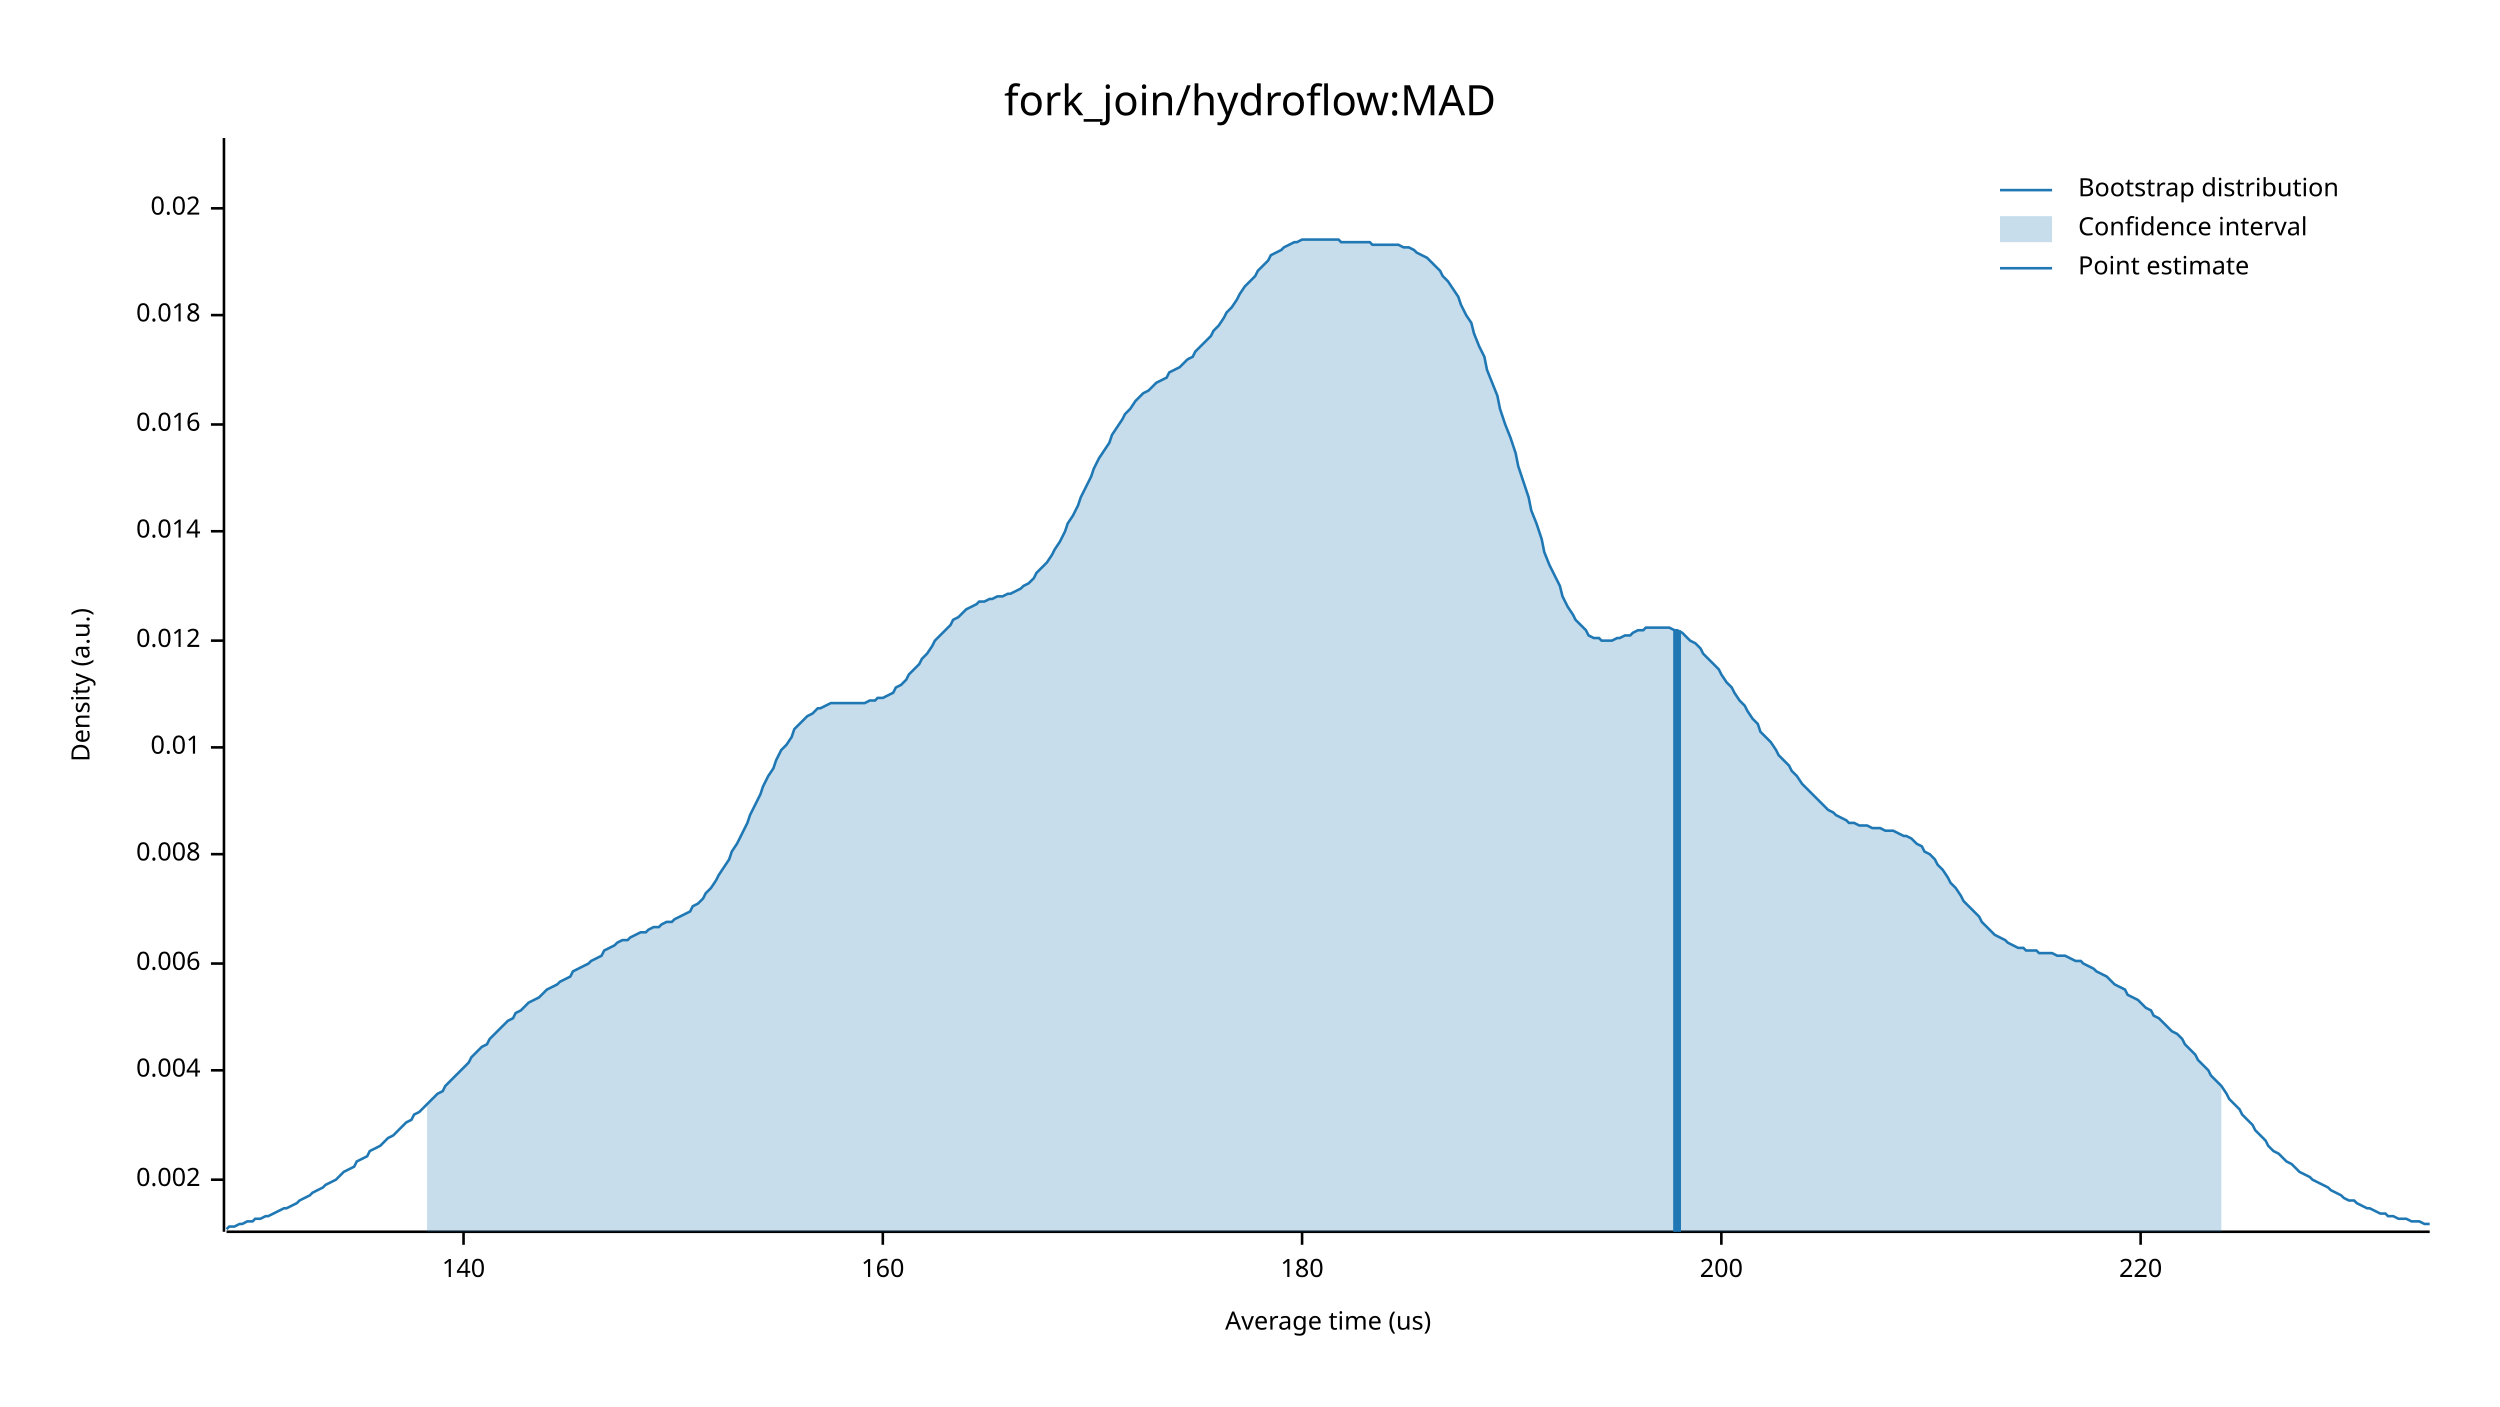
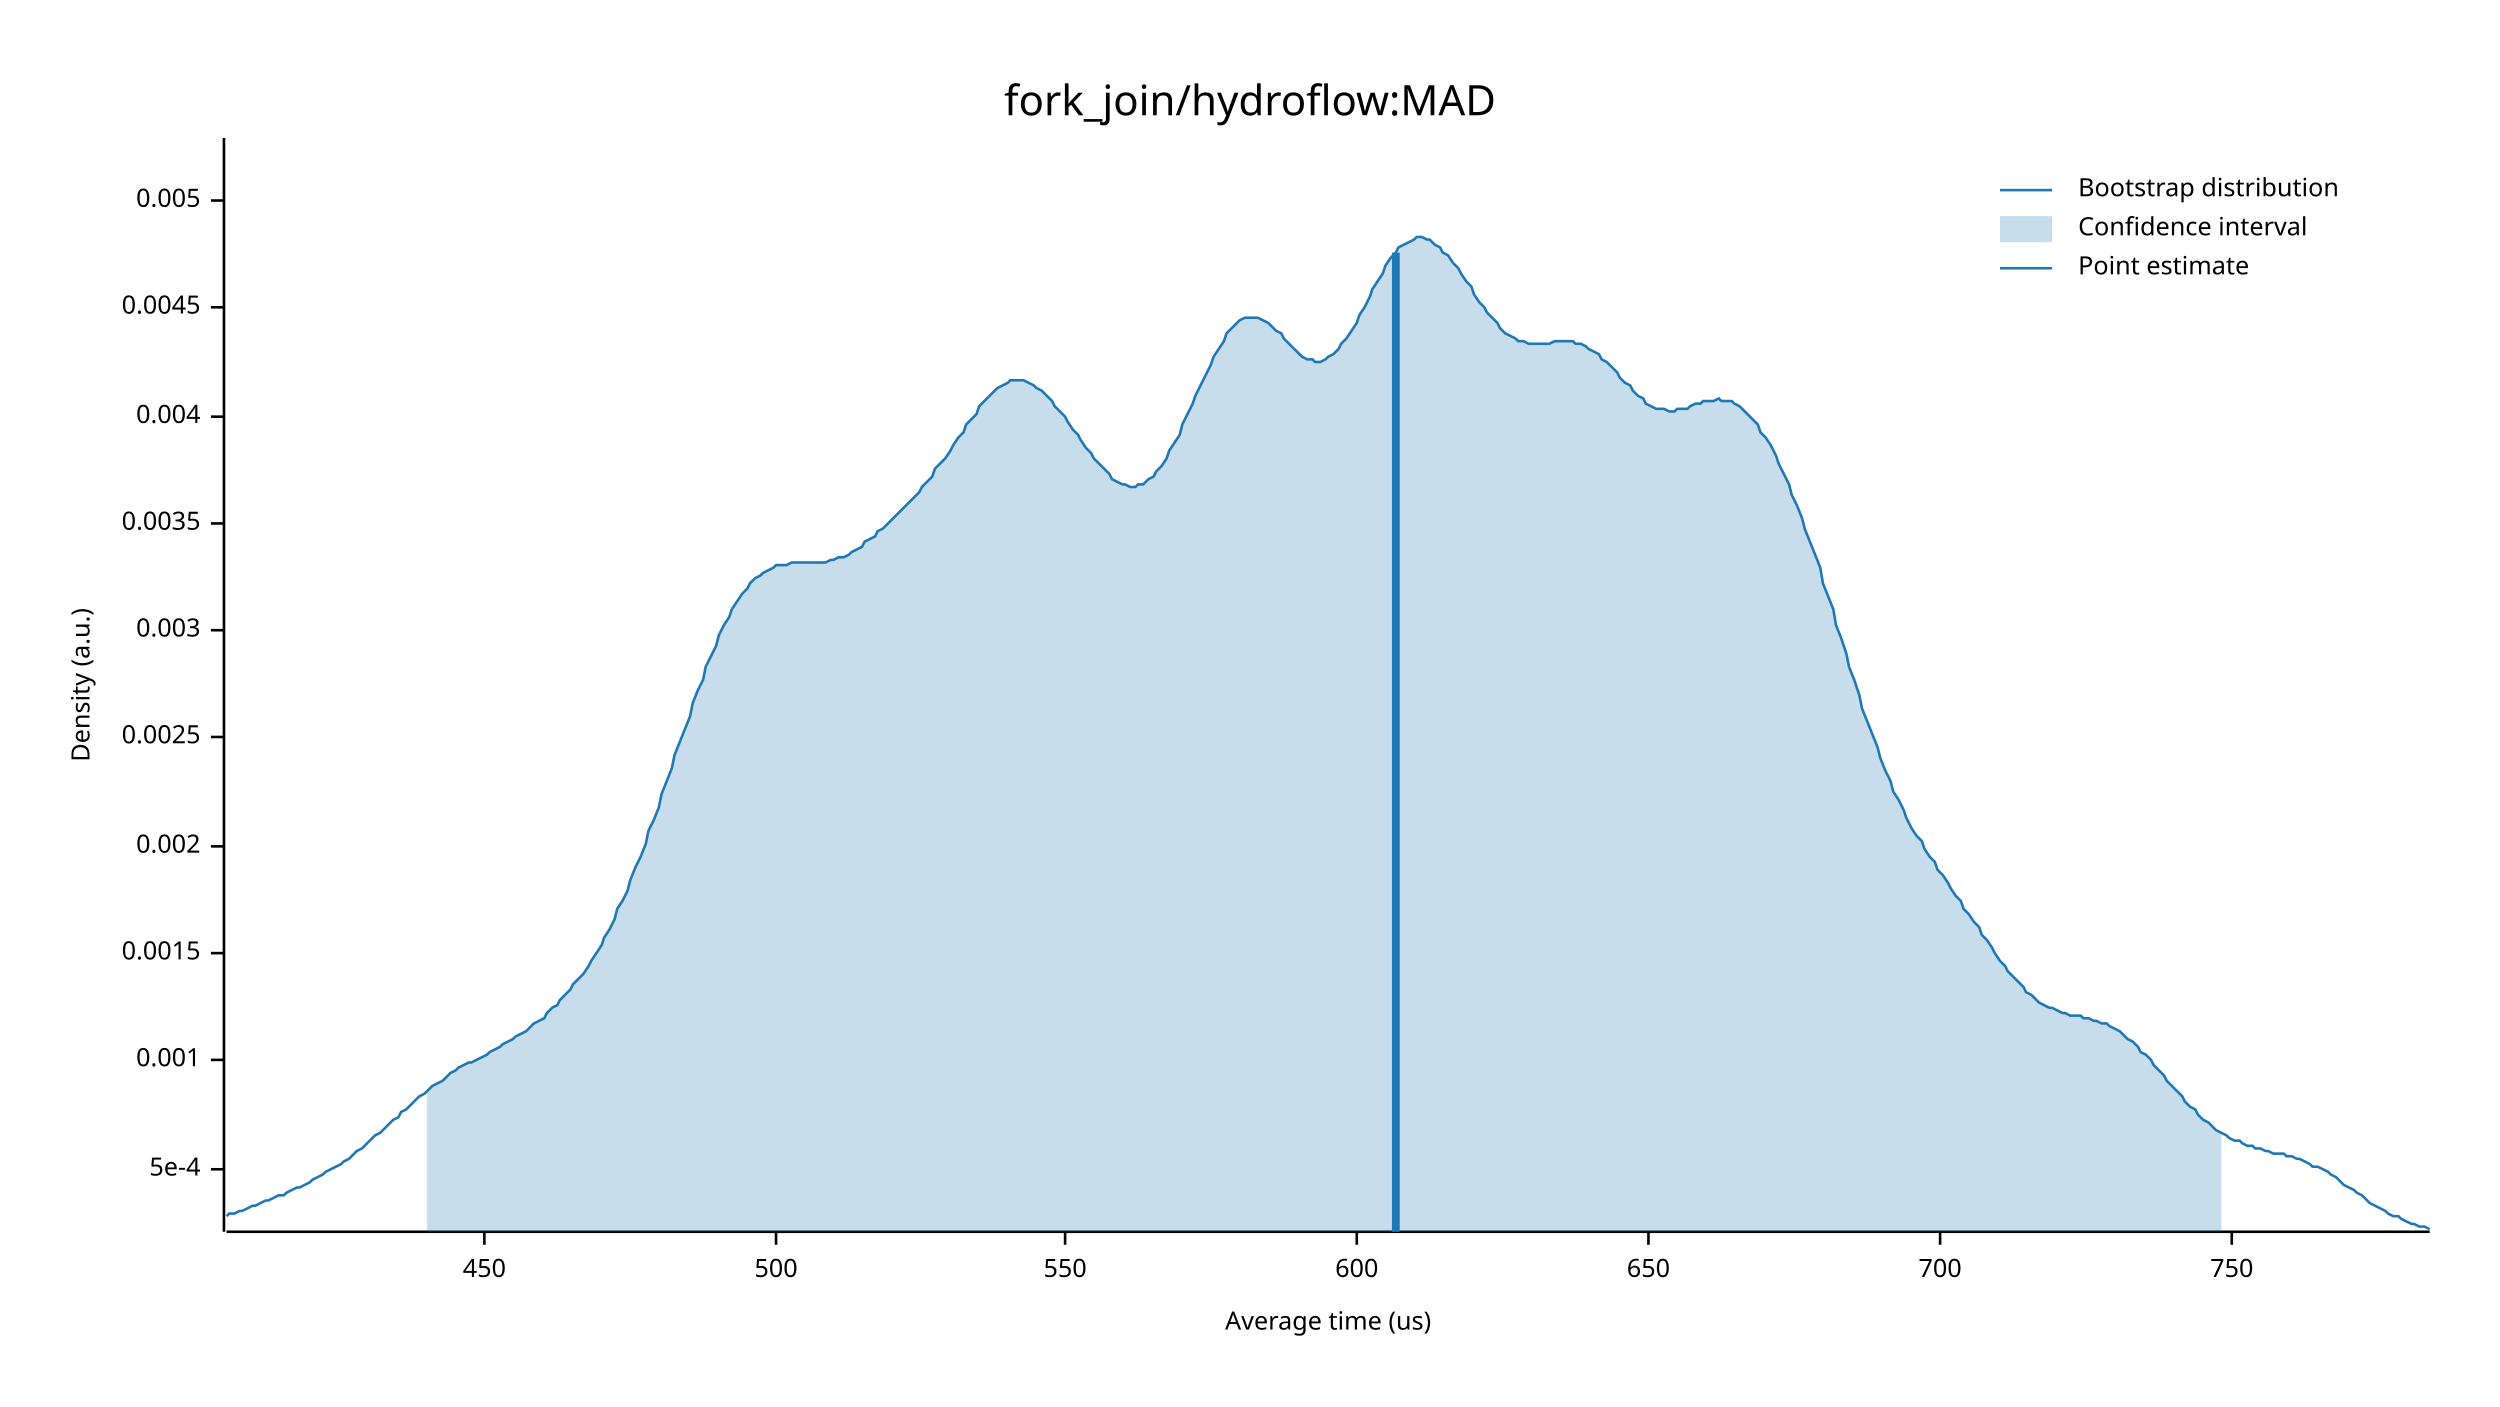
<svg xmlns="http://www.w3.org/2000/svg" width="960" height="540" viewBox="0 0 960 540">
  <text x="480" y="32" dy="0.76em" text-anchor="middle" font-family="sans-serif" font-size="16.129" opacity="1" fill="#000000">
fork_join/hydroflow:MAD
</text>
  <text x="27" y="263" dy="0.76em" text-anchor="middle" font-family="sans-serif" font-size="9.677" opacity="1" fill="#000000" transform="rotate(270, 27, 263)">
Density (a.u.)
</text>
  <text x="510" y="513" dy="-0.5ex" text-anchor="middle" font-family="sans-serif" font-size="9.677" opacity="1" fill="#000000">
Average time (us)
</text>
  <polyline fill="none" opacity="1" stroke="#000000" stroke-width="1" points="86,53 86,473 " />
-   <text x="77" y="453" dy="0.5ex" text-anchor="end" font-family="sans-serif" font-size="9.677" opacity="1" fill="#000000">
+   <text x="77" y="449" dy="0.5ex" text-anchor="end" font-family="sans-serif" font-size="9.677" opacity="1" fill="#000000">
+ 5e-4
+ </text>
+   <polyline fill="none" opacity="1" stroke="#000000" stroke-width="1" points="81,449 86,449 " />
+   <text x="77" y="407" dy="0.5ex" text-anchor="end" font-family="sans-serif" font-size="9.677" opacity="1" fill="#000000">
+ 0.001
+ </text>
+   <polyline fill="none" opacity="1" stroke="#000000" stroke-width="1" points="81,407 86,407 " />
+   <text x="77" y="366" dy="0.5ex" text-anchor="end" font-family="sans-serif" font-size="9.677" opacity="1" fill="#000000">
+ 0.0015
+ </text>
+   <polyline fill="none" opacity="1" stroke="#000000" stroke-width="1" points="81,366 86,366 " />
+   <text x="77" y="325" dy="0.5ex" text-anchor="end" font-family="sans-serif" font-size="9.677" opacity="1" fill="#000000">
0.002
</text>
-   <polyline fill="none" opacity="1" stroke="#000000" stroke-width="1" points="81,453 86,453 " />
-   <text x="77" y="411" dy="0.5ex" text-anchor="end" font-family="sans-serif" font-size="9.677" opacity="1" fill="#000000">
+   <polyline fill="none" opacity="1" stroke="#000000" stroke-width="1" points="81,325 86,325 " />
+   <text x="77" y="283" dy="0.5ex" text-anchor="end" font-family="sans-serif" font-size="9.677" opacity="1" fill="#000000">
+ 0.0025
+ </text>
+   <polyline fill="none" opacity="1" stroke="#000000" stroke-width="1" points="81,283 86,283 " />
+   <text x="77" y="242" dy="0.5ex" text-anchor="end" font-family="sans-serif" font-size="9.677" opacity="1" fill="#000000">
+ 0.003
+ </text>
+   <polyline fill="none" opacity="1" stroke="#000000" stroke-width="1" points="81,242 86,242 " />
+   <text x="77" y="201" dy="0.5ex" text-anchor="end" font-family="sans-serif" font-size="9.677" opacity="1" fill="#000000">
+ 0.0035
+ </text>
+   <polyline fill="none" opacity="1" stroke="#000000" stroke-width="1" points="81,201 86,201 " />
+   <text x="77" y="160" dy="0.5ex" text-anchor="end" font-family="sans-serif" font-size="9.677" opacity="1" fill="#000000">
0.004
</text>
-   <polyline fill="none" opacity="1" stroke="#000000" stroke-width="1" points="81,411 86,411 " />
-   <text x="77" y="370" dy="0.5ex" text-anchor="end" font-family="sans-serif" font-size="9.677" opacity="1" fill="#000000">
- 0.006
+   <polyline fill="none" opacity="1" stroke="#000000" stroke-width="1" points="81,160 86,160 " />
+   <text x="77" y="118" dy="0.5ex" text-anchor="end" font-family="sans-serif" font-size="9.677" opacity="1" fill="#000000">
+ 0.0045
</text>
-   <polyline fill="none" opacity="1" stroke="#000000" stroke-width="1" points="81,370 86,370 " />
-   <text x="77" y="328" dy="0.5ex" text-anchor="end" font-family="sans-serif" font-size="9.677" opacity="1" fill="#000000">
- 0.008
+   <polyline fill="none" opacity="1" stroke="#000000" stroke-width="1" points="81,118 86,118 " />
+   <text x="77" y="77" dy="0.5ex" text-anchor="end" font-family="sans-serif" font-size="9.677" opacity="1" fill="#000000">
+ 0.005
</text>
-   <polyline fill="none" opacity="1" stroke="#000000" stroke-width="1" points="81,328 86,328 " />
-   <text x="77" y="287" dy="0.5ex" text-anchor="end" font-family="sans-serif" font-size="9.677" opacity="1" fill="#000000">
- 0.01
+   <polyline fill="none" opacity="1" stroke="#000000" stroke-width="1" points="81,77 86,77 " />
+   <polyline fill="none" opacity="1" stroke="#000000" stroke-width="1" points="87,473 933,473 " />
+   <text x="186" y="483" dy="0.76em" text-anchor="middle" font-family="sans-serif" font-size="9.677" opacity="1" fill="#000000">
+ 450
</text>
-   <polyline fill="none" opacity="1" stroke="#000000" stroke-width="1" points="81,287 86,287 " />
-   <text x="77" y="246" dy="0.5ex" text-anchor="end" font-family="sans-serif" font-size="9.677" opacity="1" fill="#000000">
- 0.012
+   <polyline fill="none" opacity="1" stroke="#000000" stroke-width="1" points="186,473 186,478 " />
+   <text x="298" y="483" dy="0.76em" text-anchor="middle" font-family="sans-serif" font-size="9.677" opacity="1" fill="#000000">
+ 500
</text>
-   <polyline fill="none" opacity="1" stroke="#000000" stroke-width="1" points="81,246 86,246 " />
-   <text x="77" y="204" dy="0.5ex" text-anchor="end" font-family="sans-serif" font-size="9.677" opacity="1" fill="#000000">
- 0.014
+   <polyline fill="none" opacity="1" stroke="#000000" stroke-width="1" points="298,473 298,478 " />
+   <text x="409" y="483" dy="0.76em" text-anchor="middle" font-family="sans-serif" font-size="9.677" opacity="1" fill="#000000">
+ 550
</text>
-   <polyline fill="none" opacity="1" stroke="#000000" stroke-width="1" points="81,204 86,204 " />
-   <text x="77" y="163" dy="0.5ex" text-anchor="end" font-family="sans-serif" font-size="9.677" opacity="1" fill="#000000">
- 0.016
+   <polyline fill="none" opacity="1" stroke="#000000" stroke-width="1" points="409,473 409,478 " />
+   <text x="521" y="483" dy="0.76em" text-anchor="middle" font-family="sans-serif" font-size="9.677" opacity="1" fill="#000000">
+ 600
</text>
-   <polyline fill="none" opacity="1" stroke="#000000" stroke-width="1" points="81,163 86,163 " />
-   <text x="77" y="121" dy="0.5ex" text-anchor="end" font-family="sans-serif" font-size="9.677" opacity="1" fill="#000000">
- 0.018
+   <polyline fill="none" opacity="1" stroke="#000000" stroke-width="1" points="521,473 521,478 " />
+   <text x="633" y="483" dy="0.76em" text-anchor="middle" font-family="sans-serif" font-size="9.677" opacity="1" fill="#000000">
+ 650
</text>
-   <polyline fill="none" opacity="1" stroke="#000000" stroke-width="1" points="81,121 86,121 " />
-   <text x="77" y="80" dy="0.5ex" text-anchor="end" font-family="sans-serif" font-size="9.677" opacity="1" fill="#000000">
- 0.02
+   <polyline fill="none" opacity="1" stroke="#000000" stroke-width="1" points="633,473 633,478 " />
+   <text x="745" y="483" dy="0.76em" text-anchor="middle" font-family="sans-serif" font-size="9.677" opacity="1" fill="#000000">
+ 700
</text>
-   <polyline fill="none" opacity="1" stroke="#000000" stroke-width="1" points="81,80 86,80 " />
-   <polyline fill="none" opacity="1" stroke="#000000" stroke-width="1" points="87,473 933,473 " />
-   <text x="178" y="483" dy="0.76em" text-anchor="middle" font-family="sans-serif" font-size="9.677" opacity="1" fill="#000000">
- 140
+   <polyline fill="none" opacity="1" stroke="#000000" stroke-width="1" points="745,473 745,478 " />
+   <text x="857" y="483" dy="0.76em" text-anchor="middle" font-family="sans-serif" font-size="9.677" opacity="1" fill="#000000">
+ 750
</text>
-   <polyline fill="none" opacity="1" stroke="#000000" stroke-width="1" points="178,473 178,478 " />
-   <text x="339" y="483" dy="0.76em" text-anchor="middle" font-family="sans-serif" font-size="9.677" opacity="1" fill="#000000">
- 160
- </text>
-   <polyline fill="none" opacity="1" stroke="#000000" stroke-width="1" points="339,473 339,478 " />
-   <text x="500" y="483" dy="0.76em" text-anchor="middle" font-family="sans-serif" font-size="9.677" opacity="1" fill="#000000">
- 180
- </text>
-   <polyline fill="none" opacity="1" stroke="#000000" stroke-width="1" points="500,473 500,478 " />
-   <text x="661" y="483" dy="0.76em" text-anchor="middle" font-family="sans-serif" font-size="9.677" opacity="1" fill="#000000">
- 200
- </text>
-   <polyline fill="none" opacity="1" stroke="#000000" stroke-width="1" points="661,473 661,478 " />
-   <text x="822" y="483" dy="0.76em" text-anchor="middle" font-family="sans-serif" font-size="9.677" opacity="1" fill="#000000">
- 220
- </text>
-   <polyline fill="none" opacity="1" stroke="#000000" stroke-width="1" points="822,473 822,478 " />
-   <polyline fill="none" opacity="1" stroke="#1F78B4" stroke-width="1" points="87,472 88,471 90,471 92,470 93,470 95,469 97,469 98,468 100,468 102,467 103,467 105,466 107,465 109,464 110,464 112,463 114,462 115,461 117,460 119,459 120,458 122,457 124,456 125,455 127,454 129,453 131,451 132,450 134,449 136,448 137,446 139,445 141,444 142,442 144,441 146,440 148,438 149,437 151,436 153,434 154,433 156,431 158,430 159,428 161,427 163,425 164,424 166,422 168,420 170,419 171,417 173,415 175,413 176,412 178,410 180,408 181,406 183,404 185,402 187,401 188,399 190,397 192,395 193,394 195,392 197,391 198,389 200,388 202,386 203,385 205,384 207,383 209,381 210,380 212,379 214,378 215,377 217,376 219,375 220,373 222,372 224,371 226,370 227,369 229,368 231,367 232,365 234,364 236,363 237,362 239,361 241,361 242,360 244,359 246,358 248,358 249,357 251,356 253,356 254,355 256,354 258,354 259,353 261,352 263,351 265,350 266,348 268,347 270,345 271,343 273,341 275,338 276,336 278,333 280,330 281,327 283,324 285,320 287,316 288,313 290,309 292,305 293,302 295,298 297,295 298,292 300,288 302,286 304,283 305,280 307,278 309,276 310,275 312,274 314,272 315,272 317,271 319,270 320,270 322,270 324,270 326,270 327,270 329,270 331,270 332,270 334,269 336,269 337,268 339,268 341,267 343,266 344,264 346,263 348,261 349,259 351,257 353,255 354,253 356,251 358,248 359,246 361,244 363,242 365,240 366,238 368,237 370,235 371,234 373,233 375,232 376,231 378,231 380,230 381,230 383,229 385,229 387,228 388,228 390,227 392,226 393,225 395,224 397,222 398,220 400,218 402,216 404,213 405,211 407,208 409,204 410,201 412,198 414,194 415,191 417,187 419,183 420,180 422,176 424,173 426,170 427,167 429,164 431,161 432,159 434,157 436,154 437,153 439,151 441,150 443,148 444,147 446,146 448,145 449,143 451,142 453,141 454,140 456,138 458,137 459,135 461,133 463,131 465,129 466,127 468,125 470,122 471,120 473,118 475,115 476,113 478,110 480,108 482,106 483,104 485,102 487,100 488,98 490,97 492,96 493,95 495,94 497,93 498,93 500,92 502,92 504,92 505,92 507,92 509,92 510,92 512,92 514,92 515,93 517,93 519,93 521,93 522,93 524,93 526,93 527,94 529,94 531,94 532,94 534,94 536,94 537,94 539,95 541,95 543,96 544,97 546,98 548,99 549,100 551,102 553,104 554,106 556,108 558,111 560,114 561,117 563,121 565,124 566,128 568,133 570,137 571,142 573,147 575,152 576,157 578,163 580,168 582,174 583,179 585,185 587,191 588,196 590,201 592,207 593,212 595,217 597,221 599,225 600,229 602,233 604,236 605,238 607,240 609,242 610,244 612,245 614,245 615,246 617,246 619,246 621,245 622,245 624,244 626,244 627,243 629,242 631,242 632,241 634,241 636,241 638,241 639,241 641,241 643,242 644,242 646,243 648,245 649,246 651,247 653,249 654,251 656,253 658,255 660,257 661,259 663,262 665,264 666,266 668,269 670,271 671,273 673,276 675,278 676,281 678,283 680,285 682,288 683,290 685,292 687,294 688,296 690,298 692,301 693,302 695,304 697,306 699,308 700,309 702,311 704,312 705,313 707,314 709,315 710,316 712,316 714,317 715,317 717,317 719,318 721,318 722,318 724,319 726,319 727,319 729,320 731,321 732,321 734,322 736,324 738,325 739,327 741,328 743,330 744,332 746,334 748,337 749,339 751,341 753,344 754,346 756,348 758,350 760,352 761,354 763,356 765,358 766,359 768,360 770,361 771,362 773,363 775,364 777,364 778,365 780,365 782,365 783,366 785,366 787,366 788,366 790,367 792,367 793,367 795,368 797,369 799,369 800,370 802,371 804,372 805,373 807,374 809,375 810,376 812,378 814,379 816,380 817,382 819,383 821,384 822,385 824,387 826,388 827,390 829,391 831,393 832,394 834,396 836,397 838,399 839,401 841,403 843,405 844,407 846,409 848,411 849,413 851,415 853,417 855,420 856,422 858,424 860,426 861,428 863,430 865,432 866,434 868,436 870,438 871,440 873,442 875,443 877,445 878,446 880,447 882,449 883,450 885,451 887,452 888,453 890,454 892,455 894,456 895,457 897,458 899,459 900,460 902,461 904,461 905,462 907,463 909,464 910,464 912,465 914,466 916,466 917,467 919,467 921,468 922,468 924,468 926,469 927,469 929,469 931,470 933,470 " />
-   <polygon opacity="0.25" fill="#1F78B4" points="164,424 166,422 168,420 170,419 171,417 173,415 175,413 176,412 178,410 180,408 181,406 183,404 185,402 187,401 188,399 190,397 192,395 193,394 195,392 197,391 198,389 200,388 202,386 203,385 205,384 207,383 209,381 210,380 212,379 214,378 215,377 217,376 219,375 220,373 222,372 224,371 226,370 227,369 229,368 231,367 232,365 234,364 236,363 237,362 239,361 241,361 242,360 244,359 246,358 248,358 249,357 251,356 253,356 254,355 256,354 258,354 259,353 261,352 263,351 265,350 266,348 268,347 270,345 271,343 273,341 275,338 276,336 278,333 280,330 281,327 283,324 285,320 287,316 288,313 290,309 292,305 293,302 295,298 297,295 298,292 300,288 302,286 304,283 305,280 307,278 309,276 310,275 312,274 314,272 315,272 317,271 319,270 320,270 322,270 324,270 326,270 327,270 329,270 331,270 332,270 334,269 336,269 337,268 339,268 341,267 343,266 344,264 346,263 348,261 349,259 351,257 353,255 354,253 356,251 358,248 359,246 361,244 363,242 365,240 366,238 368,237 370,235 371,234 373,233 375,232 376,231 378,231 380,230 381,230 383,229 385,229 387,228 388,228 390,227 392,226 393,225 395,224 397,222 398,220 400,218 402,216 404,213 405,211 407,208 409,204 410,201 412,198 414,194 415,191 417,187 419,183 420,180 422,176 424,173 426,170 427,167 429,164 431,161 432,159 434,157 436,154 437,153 439,151 441,150 443,148 444,147 446,146 448,145 449,143 451,142 453,141 454,140 456,138 458,137 459,135 461,133 463,131 465,129 466,127 468,125 470,122 471,120 473,118 475,115 476,113 478,110 480,108 482,106 483,104 485,102 487,100 488,98 490,97 492,96 493,95 495,94 497,93 498,93 500,92 502,92 504,92 505,92 507,92 509,92 510,92 512,92 514,92 515,93 517,93 519,93 521,93 522,93 524,93 526,93 527,94 529,94 531,94 532,94 534,94 536,94 537,94 539,95 541,95 543,96 544,97 546,98 548,99 549,100 551,102 553,104 554,106 556,108 558,111 560,114 561,117 563,121 565,124 566,128 568,133 570,137 571,142 573,147 575,152 576,157 578,163 580,168 582,174 583,179 585,185 587,191 588,196 590,201 592,207 593,212 595,217 597,221 599,225 600,229 602,233 604,236 605,238 607,240 609,242 610,244 612,245 614,245 615,246 617,246 619,246 621,245 622,245 624,244 626,244 627,243 629,242 631,242 632,241 634,241 636,241 638,241 639,241 641,241 643,242 644,242 646,243 648,245 649,246 651,247 653,249 654,251 656,253 658,255 660,257 661,259 663,262 665,264 666,266 668,269 670,271 671,273 673,276 675,278 676,281 678,283 680,285 682,288 683,290 685,292 687,294 688,296 690,298 692,301 693,302 695,304 697,306 699,308 700,309 702,311 704,312 705,313 707,314 709,315 710,316 712,316 714,317 715,317 717,317 719,318 721,318 722,318 724,319 726,319 727,319 729,320 731,321 732,321 734,322 736,324 738,325 739,327 741,328 743,330 744,332 746,334 748,337 749,339 751,341 753,344 754,346 756,348 758,350 760,352 761,354 763,356 765,358 766,359 768,360 770,361 771,362 773,363 775,364 777,364 778,365 780,365 782,365 783,366 785,366 787,366 788,366 790,367 792,367 793,367 795,368 797,369 799,369 800,370 802,371 804,372 805,373 807,374 809,375 810,376 812,378 814,379 816,380 817,382 819,383 821,384 822,385 824,387 826,388 827,390 829,391 831,393 832,394 834,396 836,397 838,399 839,401 841,403 843,405 844,407 846,409 848,411 849,413 851,415 853,417 853,473 164,473 " />
-   <polyline fill="none" opacity="1" stroke="#1F78B4" stroke-width="3" points="644,473 644,242 " />
+   <polyline fill="none" opacity="1" stroke="#000000" stroke-width="1" points="857,473 857,478 " />
+   <polyline fill="none" opacity="1" stroke="#1F78B4" stroke-width="1" points="87,467 88,466 90,466 92,465 93,465 95,464 97,463 98,463 100,462 102,461 103,461 105,460 107,459 109,459 110,458 112,457 114,456 115,456 117,455 119,454 120,453 122,452 124,451 125,450 127,449 129,448 131,447 132,446 134,445 136,443 137,442 139,441 141,439 142,438 144,436 146,435 148,433 149,432 151,430 153,429 154,427 156,426 158,424 159,423 161,421 163,420 164,419 166,417 168,416 170,415 171,414 173,412 175,411 176,410 178,409 180,408 181,408 183,407 185,406 187,405 188,404 190,403 192,402 193,401 195,400 197,399 198,398 200,397 202,396 203,395 205,393 207,392 209,391 210,389 212,387 214,386 215,384 217,382 219,380 220,378 222,376 224,374 226,371 227,369 229,366 231,363 232,360 234,357 236,353 237,349 239,346 241,342 242,338 244,333 246,329 248,324 249,319 251,315 253,310 254,305 256,300 258,295 259,290 261,285 263,280 265,275 266,270 268,265 270,261 271,256 273,252 275,248 276,244 278,240 280,237 281,234 283,231 285,228 287,226 288,224 290,222 292,221 293,220 295,219 297,218 298,217 300,217 302,217 304,216 305,216 307,216 309,216 310,216 312,216 314,216 315,216 317,216 319,215 320,215 322,214 324,214 326,213 327,212 329,211 331,210 332,208 334,207 336,206 337,204 339,203 341,201 343,199 344,198 346,196 348,194 349,193 351,191 353,189 354,187 356,185 358,183 359,180 361,178 363,176 365,173 366,171 368,168 370,166 371,163 373,161 375,159 376,156 378,154 380,152 381,151 383,149 385,148 387,147 388,146 390,146 392,146 393,146 395,147 397,148 398,149 400,150 402,152 404,154 405,156 407,158 409,160 410,162 412,165 414,167 415,169 417,172 419,174 420,176 422,178 424,180 426,182 427,184 429,185 431,186 432,186 434,187 436,187 437,186 439,186 441,184 443,183 444,181 446,179 448,176 449,173 451,170 453,167 454,163 456,159 458,155 459,152 461,148 463,144 465,140 466,137 468,134 470,131 471,128 473,126 475,124 476,123 478,122 480,122 482,122 483,122 485,123 487,124 488,125 490,127 492,128 493,130 495,132 497,134 498,135 500,137 502,138 504,138 505,139 507,139 509,138 510,137 512,136 514,134 515,132 517,130 519,127 521,124 522,121 524,118 526,114 527,111 529,108 531,105 532,102 534,99 536,97 537,95 539,94 541,93 543,92 544,91 546,91 548,92 549,92 551,94 553,95 554,97 556,98 558,101 560,103 561,105 563,108 565,110 566,113 568,116 570,118 571,120 573,122 575,124 576,126 578,128 580,129 582,130 583,131 585,131 587,132 588,132 590,132 592,132 593,132 595,132 597,131 599,131 600,131 602,131 604,131 605,132 607,132 609,133 610,134 612,135 614,136 615,138 617,139 619,141 621,143 622,145 624,147 626,148 627,150 629,152 631,153 632,155 634,156 636,157 638,157 639,157 641,158 643,158 644,157 646,157 648,157 649,156 651,155 653,155 654,154 656,154 658,154 660,153 661,154 663,154 665,154 666,155 668,156 670,158 671,159 673,161 675,163 676,166 678,168 680,171 682,175 683,178 685,182 687,186 688,190 690,194 692,199 693,203 695,208 697,213 699,218 700,224 702,229 704,234 705,240 707,245 709,251 710,256 712,261 714,267 715,272 717,277 719,282 721,287 722,291 724,296 726,300 727,304 729,307 731,311 732,314 734,318 736,321 738,323 739,326 741,329 743,331 744,334 746,336 748,339 749,341 751,344 753,346 754,349 756,351 758,354 760,356 761,359 763,361 765,364 766,366 768,369 770,371 771,373 773,375 775,377 777,379 778,381 780,382 782,384 783,385 785,386 787,387 788,387 790,388 792,389 793,389 795,390 797,390 799,390 800,391 802,391 804,392 805,392 807,393 809,393 810,394 812,395 814,396 816,398 817,399 819,400 821,402 822,404 824,405 826,407 827,409 829,411 831,413 832,415 834,417 836,419 838,421 839,423 841,425 843,426 844,428 846,430 848,431 849,432 851,434 853,435 855,436 856,437 858,438 860,438 861,439 863,440 865,440 866,441 868,441 870,442 871,442 873,443 875,443 877,443 878,444 880,444 882,445 883,445 885,446 887,447 888,448 890,448 892,449 894,450 895,451 897,452 899,454 900,455 902,456 904,457 905,458 907,459 909,461 910,462 912,463 914,464 916,465 917,466 919,467 921,467 922,468 924,469 926,470 927,470 929,471 931,471 933,472 " />
+   <polygon opacity="0.25" fill="#1F78B4" points="164,419 166,417 168,416 170,415 171,414 173,412 175,411 176,410 178,409 180,408 181,408 183,407 185,406 187,405 188,404 190,403 192,402 193,401 195,400 197,399 198,398 200,397 202,396 203,395 205,393 207,392 209,391 210,389 212,387 214,386 215,384 217,382 219,380 220,378 222,376 224,374 226,371 227,369 229,366 231,363 232,360 234,357 236,353 237,349 239,346 241,342 242,338 244,333 246,329 248,324 249,319 251,315 253,310 254,305 256,300 258,295 259,290 261,285 263,280 265,275 266,270 268,265 270,261 271,256 273,252 275,248 276,244 278,240 280,237 281,234 283,231 285,228 287,226 288,224 290,222 292,221 293,220 295,219 297,218 298,217 300,217 302,217 304,216 305,216 307,216 309,216 310,216 312,216 314,216 315,216 317,216 319,215 320,215 322,214 324,214 326,213 327,212 329,211 331,210 332,208 334,207 336,206 337,204 339,203 341,201 343,199 344,198 346,196 348,194 349,193 351,191 353,189 354,187 356,185 358,183 359,180 361,178 363,176 365,173 366,171 368,168 370,166 371,163 373,161 375,159 376,156 378,154 380,152 381,151 383,149 385,148 387,147 388,146 390,146 392,146 393,146 395,147 397,148 398,149 400,150 402,152 404,154 405,156 407,158 409,160 410,162 412,165 414,167 415,169 417,172 419,174 420,176 422,178 424,180 426,182 427,184 429,185 431,186 432,186 434,187 436,187 437,186 439,186 441,184 443,183 444,181 446,179 448,176 449,173 451,170 453,167 454,163 456,159 458,155 459,152 461,148 463,144 465,140 466,137 468,134 470,131 471,128 473,126 475,124 476,123 478,122 480,122 482,122 483,122 485,123 487,124 488,125 490,127 492,128 493,130 495,132 497,134 498,135 500,137 502,138 504,138 505,139 507,139 509,138 510,137 512,136 514,134 515,132 517,130 519,127 521,124 522,121 524,118 526,114 527,111 529,108 531,105 532,102 534,99 536,97 537,95 539,94 541,93 543,92 544,91 546,91 548,92 549,92 551,94 553,95 554,97 556,98 558,101 560,103 561,105 563,108 565,110 566,113 568,116 570,118 571,120 573,122 575,124 576,126 578,128 580,129 582,130 583,131 585,131 587,132 588,132 590,132 592,132 593,132 595,132 597,131 599,131 600,131 602,131 604,131 605,132 607,132 609,133 610,134 612,135 614,136 615,138 617,139 619,141 621,143 622,145 624,147 626,148 627,150 629,152 631,153 632,155 634,156 636,157 638,157 639,157 641,158 643,158 644,157 646,157 648,157 649,156 651,155 653,155 654,154 656,154 658,154 660,153 661,154 663,154 665,154 666,155 668,156 670,158 671,159 673,161 675,163 676,166 678,168 680,171 682,175 683,178 685,182 687,186 688,190 690,194 692,199 693,203 695,208 697,213 699,218 700,224 702,229 704,234 705,240 707,245 709,251 710,256 712,261 714,267 715,272 717,277 719,282 721,287 722,291 724,296 726,300 727,304 729,307 731,311 732,314 734,318 736,321 738,323 739,326 741,329 743,331 744,334 746,336 748,339 749,341 751,344 753,346 754,349 756,351 758,354 760,356 761,359 763,361 765,364 766,366 768,369 770,371 771,373 773,375 775,377 777,379 778,381 780,382 782,384 783,385 785,386 787,387 788,387 790,388 792,389 793,389 795,390 797,390 799,390 800,391 802,391 804,392 805,392 807,393 809,393 810,394 812,395 814,396 816,398 817,399 819,400 821,402 822,404 824,405 826,407 827,409 829,411 831,413 832,415 834,417 836,419 838,421 839,423 841,425 843,426 844,428 846,430 848,431 849,432 851,434 853,435 853,473 164,473 " />
+   <polyline fill="none" opacity="1" stroke="#1F78B4" stroke-width="3" points="536,473 536,97 " />
  <text x="798" y="68" dy="0.76em" text-anchor="start" font-family="sans-serif" font-size="9.677" opacity="1" fill="#000000">
Bootstrap distribution
</text>
  <text x="798" y="83" dy="0.76em" text-anchor="start" font-family="sans-serif" font-size="9.677" opacity="1" fill="#000000">
Confidence interval
</text>
  <text x="798" y="98" dy="0.76em" text-anchor="start" font-family="sans-serif" font-size="9.677" opacity="1" fill="#000000">
Point estimate
</text>
  <polyline fill="none" opacity="1" stroke="#1F78B4" stroke-width="1" points="768,73 788,73 " />
  <rect x="768" y="83" width="20" height="10" opacity="0.25" fill="#1F78B4" stroke="none" />
  <polyline fill="none" opacity="1" stroke="#1F78B4" stroke-width="1" points="768,103 788,103 " />
</svg>
